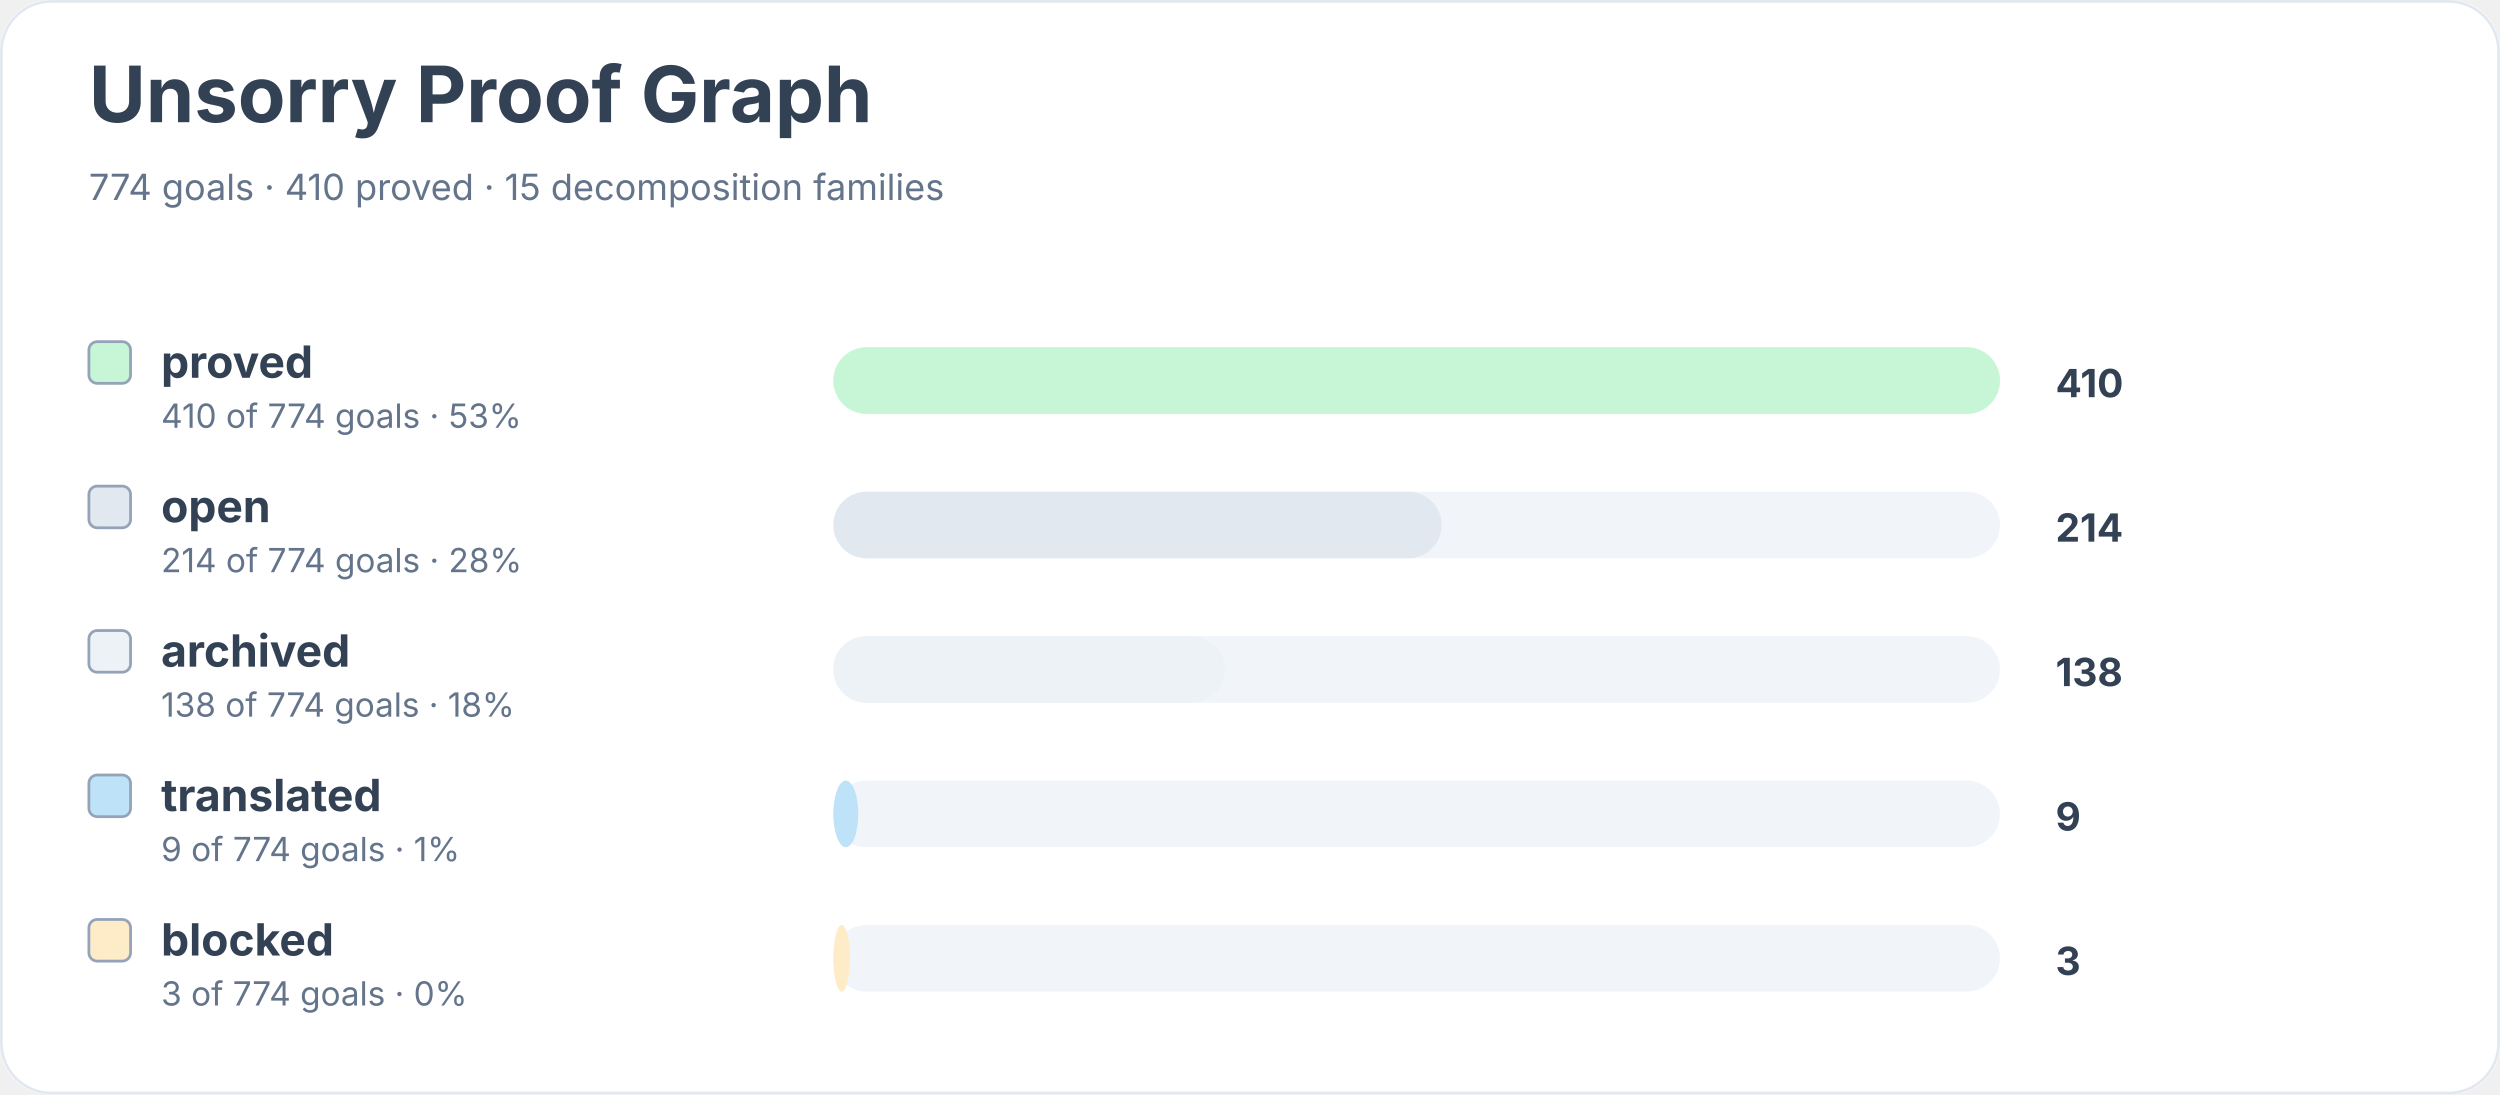
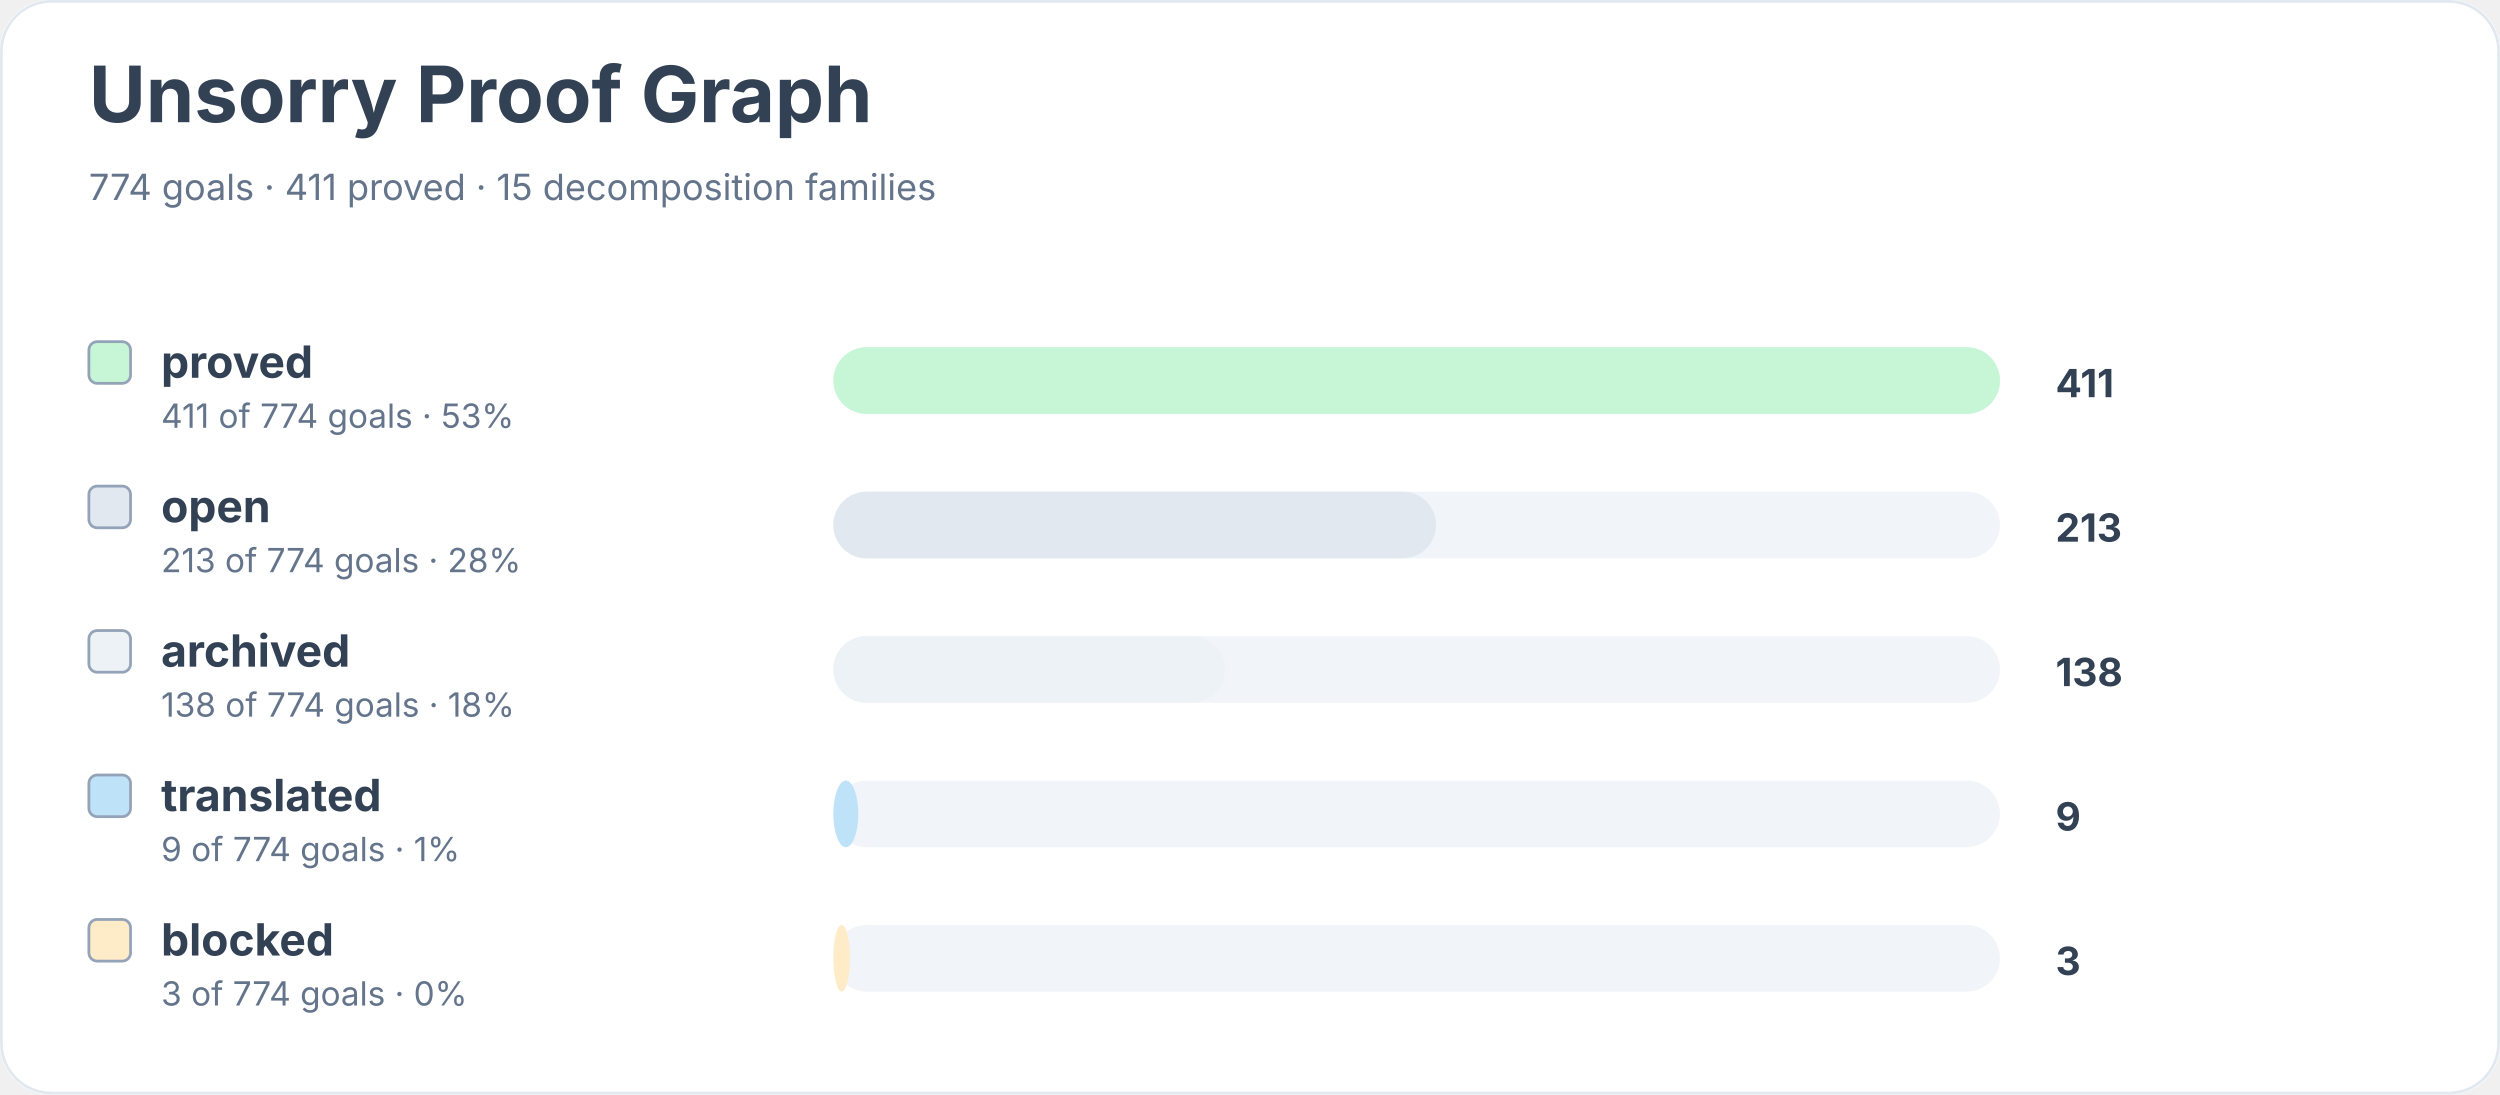
<svg xmlns="http://www.w3.org/2000/svg" width="900" height="394" viewBox="0 0 900 394" role="img" aria-labelledby="title desc">
  <rect width="900" height="100%" rx="18" fill="#ffffff" />
  <rect x="0.5" y="0.5" width="899" height="393" rx="18" fill="none" stroke="#e2e8f0" />
  <text x="32" y="44" font-family="Inter, system-ui, sans-serif" font-size="28" font-weight="700" fill="#334155">Unsorry Proof Graph</text>
-   <text x="32" y="72" font-family="Inter, system-ui, sans-serif" font-size="13" fill="#64748b">774 goals · 410 proved · 15 decomposition families</text>
+   <text x="32" y="72" font-family="Inter, system-ui, sans-serif" font-size="13" fill="#64748b">774 goals · 411 proved · 15 decomposition families</text>
  <rect x="32" y="123" width="15" height="15" rx="3" fill="#c6f6d5" stroke="#94a3b8" />
  <text x="58" y="136" font-family="Inter, system-ui, sans-serif" font-size="16" font-weight="650" fill="#334155">proved</text>
-   <text x="58" y="154" font-family="Inter, system-ui, sans-serif" font-size="12" fill="#64748b">410 of 774 goals · 53%</text>
+   <text x="58" y="154" font-family="Inter, system-ui, sans-serif" font-size="12" fill="#64748b">411 of 774 goals · 53%</text>
  <rect x="300" y="125" width="420" height="24" rx="12" fill="#f1f5f9" />
  <rect x="300" y="125" width="420" height="24" rx="12" fill="#c6f6d5" />
-   <text x="740" y="143" font-family="Inter, system-ui, sans-serif" font-size="14" font-weight="700" fill="#334155">410</text>
+   <text x="740" y="143" font-family="Inter, system-ui, sans-serif" font-size="14" font-weight="700" fill="#334155">411</text>
  <rect x="32" y="175" width="15" height="15" rx="3" fill="#e2e8f0" stroke="#94a3b8" />
  <text x="58" y="188" font-family="Inter, system-ui, sans-serif" font-size="16" font-weight="650" fill="#334155">open</text>
-   <text x="58" y="206" font-family="Inter, system-ui, sans-serif" font-size="12" fill="#64748b">214 of 774 goals · 28%</text>
+   <text x="58" y="206" font-family="Inter, system-ui, sans-serif" font-size="12" fill="#64748b">213 of 774 goals · 28%</text>
  <rect x="300" y="177" width="420" height="24" rx="12" fill="#f1f5f9" />
-   <rect x="300" y="177" width="219" height="24" rx="12" fill="#e2e8f0" />
-   <text x="740" y="195" font-family="Inter, system-ui, sans-serif" font-size="14" font-weight="700" fill="#334155">214</text>
+   <rect x="300" y="177" width="217" height="24" rx="12" fill="#e2e8f0" />
+   <text x="740" y="195" font-family="Inter, system-ui, sans-serif" font-size="14" font-weight="700" fill="#334155">213</text>
  <rect x="32" y="227" width="15" height="15" rx="3" fill="#edf2f7" stroke="#94a3b8" />
  <text x="58" y="240" font-family="Inter, system-ui, sans-serif" font-size="16" font-weight="650" fill="#334155">archived</text>
  <text x="58" y="258" font-family="Inter, system-ui, sans-serif" font-size="12" fill="#64748b">138 of 774 goals · 18%</text>
  <rect x="300" y="229" width="420" height="24" rx="12" fill="#f1f5f9" />
  <rect x="300" y="229" width="141" height="24" rx="12" fill="#edf2f7" />
  <text x="740" y="247" font-family="Inter, system-ui, sans-serif" font-size="14" font-weight="700" fill="#334155">138</text>
  <rect x="32" y="279" width="15" height="15" rx="3" fill="#bee3f8" stroke="#94a3b8" />
  <text x="58" y="292" font-family="Inter, system-ui, sans-serif" font-size="16" font-weight="650" fill="#334155">translated</text>
  <text x="58" y="310" font-family="Inter, system-ui, sans-serif" font-size="12" fill="#64748b">9 of 774 goals · 1%</text>
  <rect x="300" y="281" width="420" height="24" rx="12" fill="#f1f5f9" />
  <rect x="300" y="281" width="9" height="24" rx="12" fill="#bee3f8" />
  <text x="740" y="299" font-family="Inter, system-ui, sans-serif" font-size="14" font-weight="700" fill="#334155">9</text>
  <rect x="32" y="331" width="15" height="15" rx="3" fill="#feebc8" stroke="#94a3b8" />
  <text x="58" y="344" font-family="Inter, system-ui, sans-serif" font-size="16" font-weight="650" fill="#334155">blocked</text>
  <text x="58" y="362" font-family="Inter, system-ui, sans-serif" font-size="12" fill="#64748b">3 of 774 goals · 0%</text>
  <rect x="300" y="333" width="420" height="24" rx="12" fill="#f1f5f9" />
  <rect x="300" y="333" width="6" height="24" rx="12" fill="#feebc8" />
  <text x="740" y="351" font-family="Inter, system-ui, sans-serif" font-size="14" font-weight="700" fill="#334155">3</text>
</svg>
